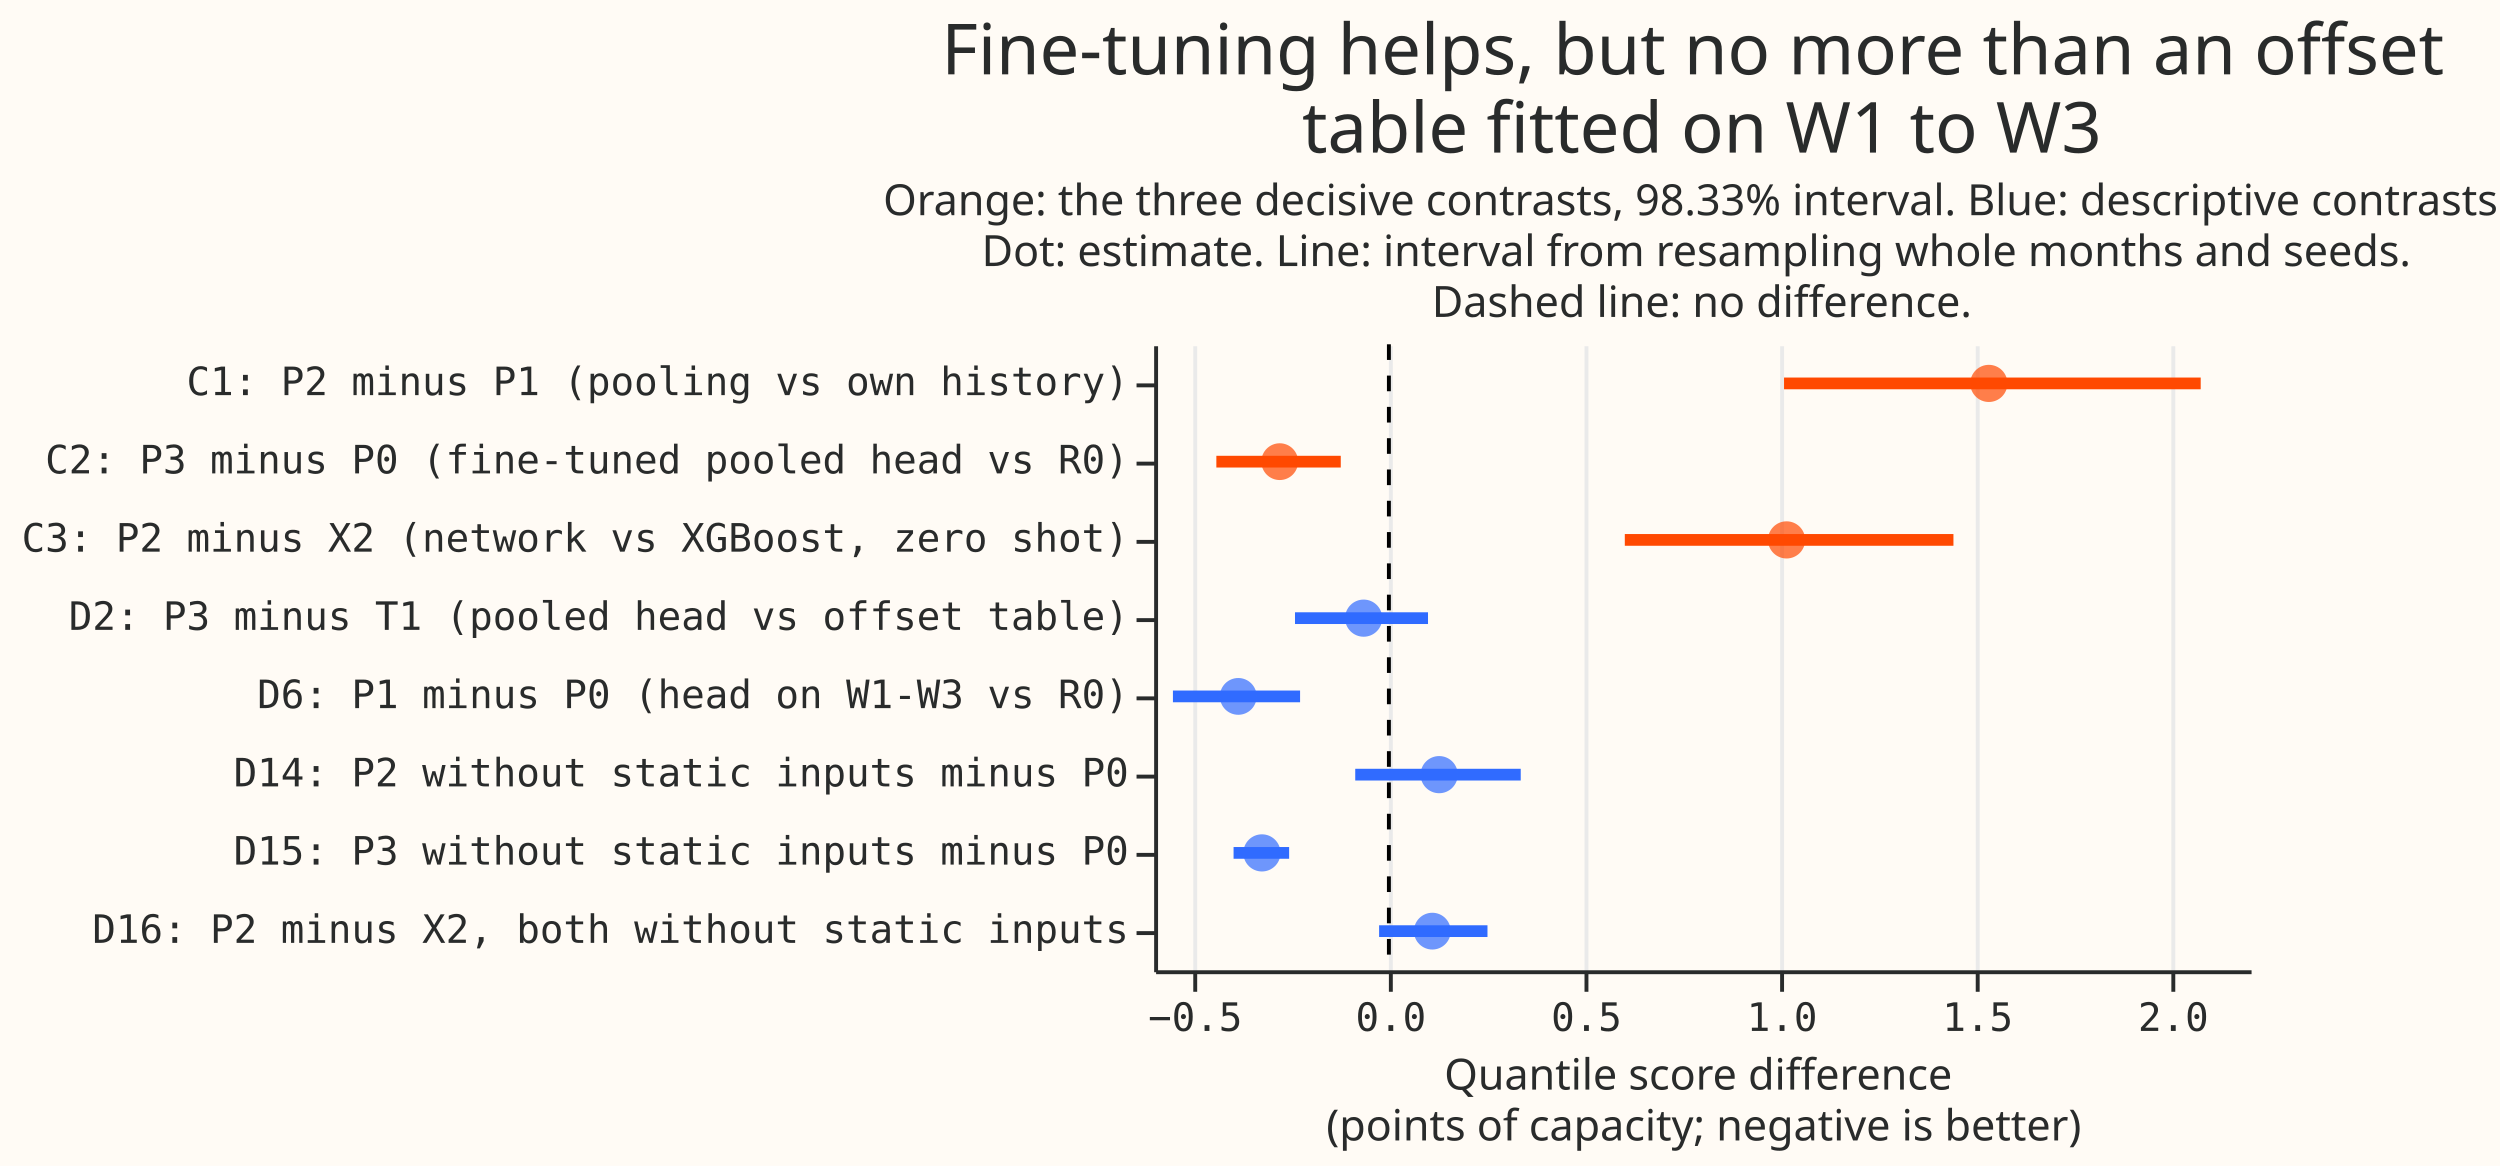
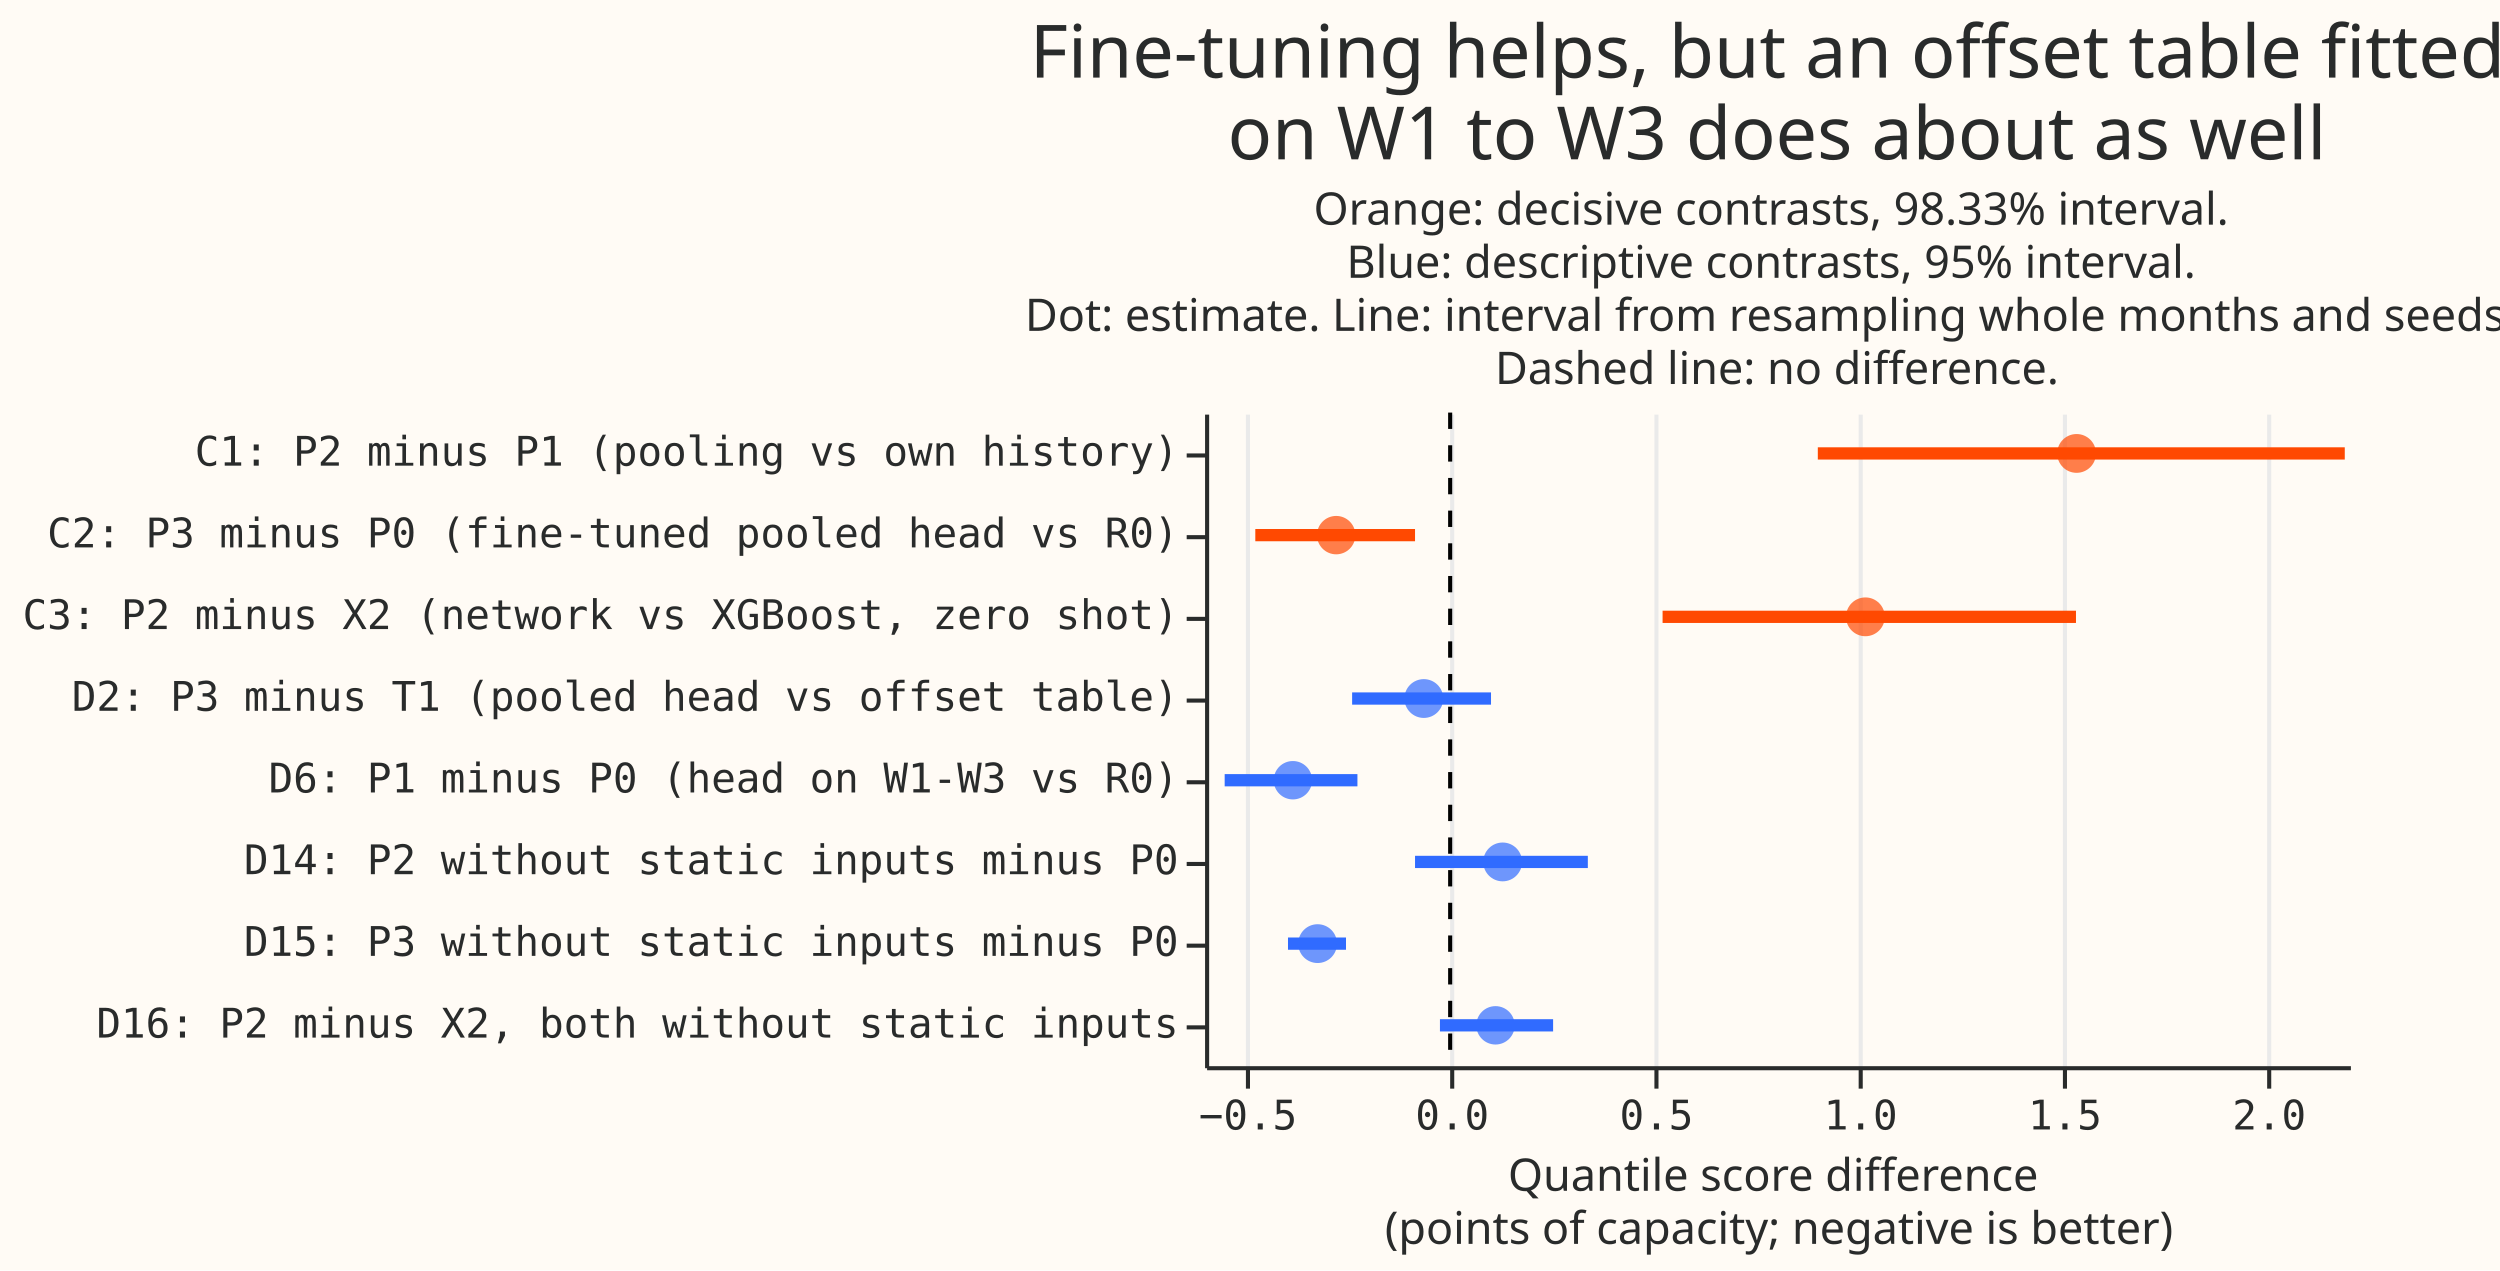
- <svg xmlns="http://www.w3.org/2000/svg" width="639" height="298" class="marks" viewBox="0 0 639 298">
-   <path fill="#fffbf5" d="M0 0h639v298H0z" />
+ <svg xmlns="http://www.w3.org/2000/svg" width="612" height="311" class="marks" viewBox="0 0 612 311">
+   <path fill="#fffbf5" d="M0 0h612v311H0z" />
  <g fill="none" stroke-miterlimit="10" aria-roledescription="group mark container" class="mark-group role-frame root">
-     <path fill="#fffbf5" d="M295.5 88.5h280v160h-280Z" aria-hidden="true" class="background" />
+     <path fill="#fffbf5" d="M295.5 101.5h280v160h-280Z" aria-hidden="true" class="background" />
    <g aria-hidden="true" class="mark-group role-axis">
-       <path stroke="#eaeaea" d="M305.5 248.5v-160m50 160v-160m50 160v-160m50 160v-160m50 160v-160m50 160v-160" class="mark-rule role-axis-grid" pointer-events="none" />
+       <path stroke="#eaeaea" d="M305.5 261.5v-160m50 160v-160m50 160v-160m50 160v-160m50 160v-160m50 160v-160" class="mark-rule role-axis-grid" pointer-events="none" />
    </g>
    <g aria-label="X-axis titled 'Quantile score difference (points of capacity; negative is better)' for a linear scale with values from −0.6 to 2.2" aria-roledescription="axis" class="mark-group role-axis" pointer-events="none">
-       <path stroke="#292b2b" d="M305.5 248.5v5m50-5v5m50-5v5m50-5v5m50-5v5m50-5v5" class="mark-rule role-axis-tick" />
+       <path stroke="#292b2b" d="M305.5 261.5v5m50-5v5m50-5v5m50-5v5m50-5v5m50-5v5" class="mark-rule role-axis-tick" />
      <g fill="#292b2b" class="mark-text role-axis-label" font-family="Matter Semi Mono, Roboto Mono, monospace" font-size="10" text-anchor="middle">
-         <text transform="translate(305.5 263.5)">−0.5</text>
-         <text transform="translate(355.5 263.5)">0.0</text>
-         <text transform="translate(405.5 263.5)">0.5</text>
-         <text transform="translate(455.5 263.5)">1.0</text>
-         <text transform="translate(505.5 263.5)">1.5</text>
-         <text transform="translate(555.5 263.5)">2.0</text>
+         <text transform="translate(305.5 276.5)">−0.5</text>
+         <text transform="translate(355.5 276.5)">0.0</text>
+         <text transform="translate(405.5 276.5)">0.5</text>
+         <text transform="translate(455.5 276.5)">1.0</text>
+         <text transform="translate(505.5 276.5)">1.5</text>
+         <text transform="translate(555.5 276.5)">2.0</text>
      </g>
-       <path stroke="#292b2b" d="M295.5 248.5h280" class="mark-rule role-axis-domain" />
-       <text fill="#292b2b" class="mark-text role-axis-title" font-family="Matter XH, DM Sans, sans-serif" font-size="11" text-anchor="middle" transform="translate(435.5 278.5)">
+       <path stroke="#292b2b" d="M295.5 261.5h280" class="mark-rule role-axis-domain" />
+       <text fill="#292b2b" class="mark-text role-axis-title" font-family="Matter XH, DM Sans, sans-serif" font-size="11" text-anchor="middle" transform="translate(435.5 291.5)">
        <tspan>Quantile score difference</tspan>
        <tspan x="0" dy="13">(points of capacity; negative is better)</tspan>
      </text>
    </g>
    <g aria-label="Y-axis for a discrete scale with 8 values: C1: P2 minus P1 (pooling vs own history), C2: P3 minus P0 (fine-tuned pooled head vs R0), C3: P2 minus X2 (network vs XGBoost, zero shot), D2: P3 minus T1 (pooled head vs offset table), D6: P1 minus P0 (head on W1-W3 vs R0), ending with D16: P2 minus X2, both without static inputs" aria-roledescription="axis" class="mark-group role-axis" pointer-events="none">
-       <path stroke="#292b2b" d="M295.5 98.5h-5m5 20h-5m5 20h-5m5 20h-5m5 20h-5m5 20h-5m5 20h-5m5 20h-5" class="mark-rule role-axis-tick" />
+       <path stroke="#292b2b" d="M295.5 111.5h-5m5 20h-5m5 20h-5m5 20h-5m5 20h-5m5 20h-5m5 20h-5m5 20h-5" class="mark-rule role-axis-tick" />
      <g fill="#292b2b" class="mark-text role-axis-label" font-family="Matter Semi Mono, Roboto Mono, monospace" font-size="10" text-anchor="end">
-         <text transform="translate(288.5 101)">C1: P2 minus P1 (pooling vs own history)</text>
-         <text transform="translate(288.5 121)">C2: P3 minus P0 (fine-tuned pooled head vs R0)</text>
-         <text transform="translate(288.5 141)">C3: P2 minus X2 (network vs XGBoost, zero shot)</text>
-         <text transform="translate(288.5 161)">D2: P3 minus T1 (pooled head vs offset table)</text>
-         <text transform="translate(288.5 181)">D6: P1 minus P0 (head on W1-W3 vs R0)</text>
-         <text transform="translate(288.5 201)">D14: P2 without static inputs minus P0</text>
-         <text transform="translate(288.5 221)">D15: P3 without static inputs minus P0</text>
-         <text transform="translate(288.5 241)">D16: P2 minus X2, both without static inputs</text>
+         <text transform="translate(288.5 114)">C1: P2 minus P1 (pooling vs own history)</text>
+         <text transform="translate(288.5 134)">C2: P3 minus P0 (fine-tuned pooled head vs R0)</text>
+         <text transform="translate(288.5 154)">C3: P2 minus X2 (network vs XGBoost, zero shot)</text>
+         <text transform="translate(288.5 174)">D2: P3 minus T1 (pooled head vs offset table)</text>
+         <text transform="translate(288.5 194)">D6: P1 minus P0 (head on W1-W3 vs R0)</text>
+         <text transform="translate(288.5 214)">D14: P2 without static inputs minus P0</text>
+         <text transform="translate(288.5 234)">D15: P3 without static inputs minus P0</text>
+         <text transform="translate(288.5 254)">D16: P2 minus X2, both without static inputs</text>
      </g>
-       <path stroke="#292b2b" d="M295.5 88.5v160" class="mark-rule role-axis-domain" />
+       <path stroke="#292b2b" d="M295.5 101.5v160" class="mark-rule role-axis-domain" />
    </g>
    <g stroke-width="3" aria-hidden="true" class="mark-rule role-mark layer_0_marks">
-       <path stroke="#ff4901" d="M456 98h106.5m-251.6 20h31.8m72.6 20h84" />
-       <path stroke="#306bff" d="M331 158h34m-65.2 20h32.5m14.1 20h42.3m-73.4 20h14.2m23 20h27.7" />
+       <path stroke="#ff4901" d="M445 111h129m-266.7 20h39.1m60.6 20h101.2" />
+       <path stroke="#306bff" d="M331 171h34m-65.2 20h32.5m14.1 20h42.3m-73.4 20h14.2m23 20h27.7" />
    </g>
    <g aria-hidden="true" class="mark-symbol role-mark layer_1_marks">
-       <path fill="#ff4901" d="M513.1 98a4.7 4.7 0 1 1-9.5 0 4.7 4.7 0 1 1 9.5 0m-181.3 20a4.7 4.7 0 1 1-9.4 0 4.7 4.7 0 1 1 9.4 0m129.6 20a4.7 4.7 0 1 1-9.5 0 4.7 4.7 0 1 1 9.5 0" opacity=".7" />
-       <path fill="#306bff" d="M353.3 158a4.7 4.7 0 1 1-9.5 0 4.7 4.7 0 1 1 9.5 0m-32.1 20a4.7 4.7 0 1 1-9.4 0 4.7 4.7 0 1 1 9.4 0m51.4 20a4.7 4.7 0 1 1-9.5 0 4.7 4.7 0 1 1 9.5 0m-45.3 20a4.7 4.7 0 1 1-9.5 0 4.7 4.7 0 1 1 9.5 0m43.5 20a4.7 4.7 0 1 1-9.4 0 4.7 4.7 0 1 1 9.4 0" opacity=".7" />
+       <path fill="#ff4901" d="M513.1 111a4.7 4.7 0 1 1-9.5 0 4.7 4.7 0 1 1 9.5 0m-181.3 20a4.7 4.7 0 1 1-9.4 0 4.7 4.7 0 1 1 9.4 0m129.6 20a4.7 4.7 0 1 1-9.5 0 4.7 4.7 0 1 1 9.5 0" opacity=".7" />
+       <path fill="#306bff" d="M353.3 171a4.7 4.7 0 1 1-9.5 0 4.7 4.7 0 1 1 9.5 0m-32.1 20a4.7 4.7 0 1 1-9.4 0 4.7 4.7 0 1 1 9.4 0m51.4 20a4.7 4.7 0 1 1-9.5 0 4.7 4.7 0 1 1 9.5 0m-45.3 20a4.7 4.7 0 1 1-9.5 0 4.7 4.7 0 1 1 9.5 0m43.5 20a4.7 4.7 0 1 1-9.4 0 4.7 4.7 0 1 1 9.4 0" opacity=".7" />
    </g>
    <g aria-roledescription="rule mark container" class="mark-rule role-mark layer_2_marks">
-       <path stroke="#000" stroke-dasharray="4,4" d="M355 88v160" aria-label="x: 0" aria-roledescription="rule mark" />
+       <path stroke="#000" stroke-dasharray="4,4" d="M355 101v160" aria-label="x: 0" aria-roledescription="rule mark" />
    </g>
    <g fill="#292b2b" class="mark-group role-title" font-family="Matter XH, DM Sans, sans-serif" pointer-events="none" text-anchor="middle">
-       <text aria-label="Title text 'Fine-tuning helps, but no more than an offset table fitted on W1 to W3'" aria-roledescription="title" class="mark-text role-title-text" font-size="18" transform="translate(435 19)">
-         <tspan>Fine-tuning helps, but no more than an offset</tspan>
-         <tspan x="0" dy="20">table fitted on W1 to W3</tspan>
+       <text aria-label="Title text 'Fine-tuning helps, but an offset table fitted on W1 to W3 does about as well'" aria-roledescription="title" class="mark-text role-title-text" font-size="18" transform="translate(435 19)">
+         <tspan>Fine-tuning helps, but an offset table fitted</tspan>
+         <tspan x="0" dy="20">on W1 to W3 does about as well</tspan>
      </text>
-       <text aria-label="Subtitle text 'Orange: the three decisive contrasts, 98.33% interval. Blue: descriptive contrasts. Dot: estimate. Line: interval from resampling whole months and seeds. Dashed line: no difference.'" aria-roledescription="subtitle" class="mark-text role-title-subtitle" font-size="11" transform="translate(435 55)">
-         <tspan>Orange: the three decisive contrasts, 98.33% interval. Blue: descriptive contrasts.</tspan>
+       <text aria-label="Subtitle text 'Orange: decisive contrasts, 98.33% interval. Blue: descriptive contrasts, 95% interval. Dot: estimate. Line: interval from resampling whole months and seeds. Dashed line: no difference.'" aria-roledescription="subtitle" class="mark-text role-title-subtitle" font-size="11" transform="translate(435 55)">
+         <tspan>Orange: decisive contrasts, 98.33% interval.</tspan>
+         <tspan x="0" dy="13">Blue: descriptive contrasts, 95% interval.</tspan>
        <tspan x="0" dy="13">Dot: estimate. Line: interval from resampling whole months and seeds.</tspan>
        <tspan x="0" dy="13">Dashed line: no difference.</tspan>
      </text>
    </g>
  </g>
</svg>
